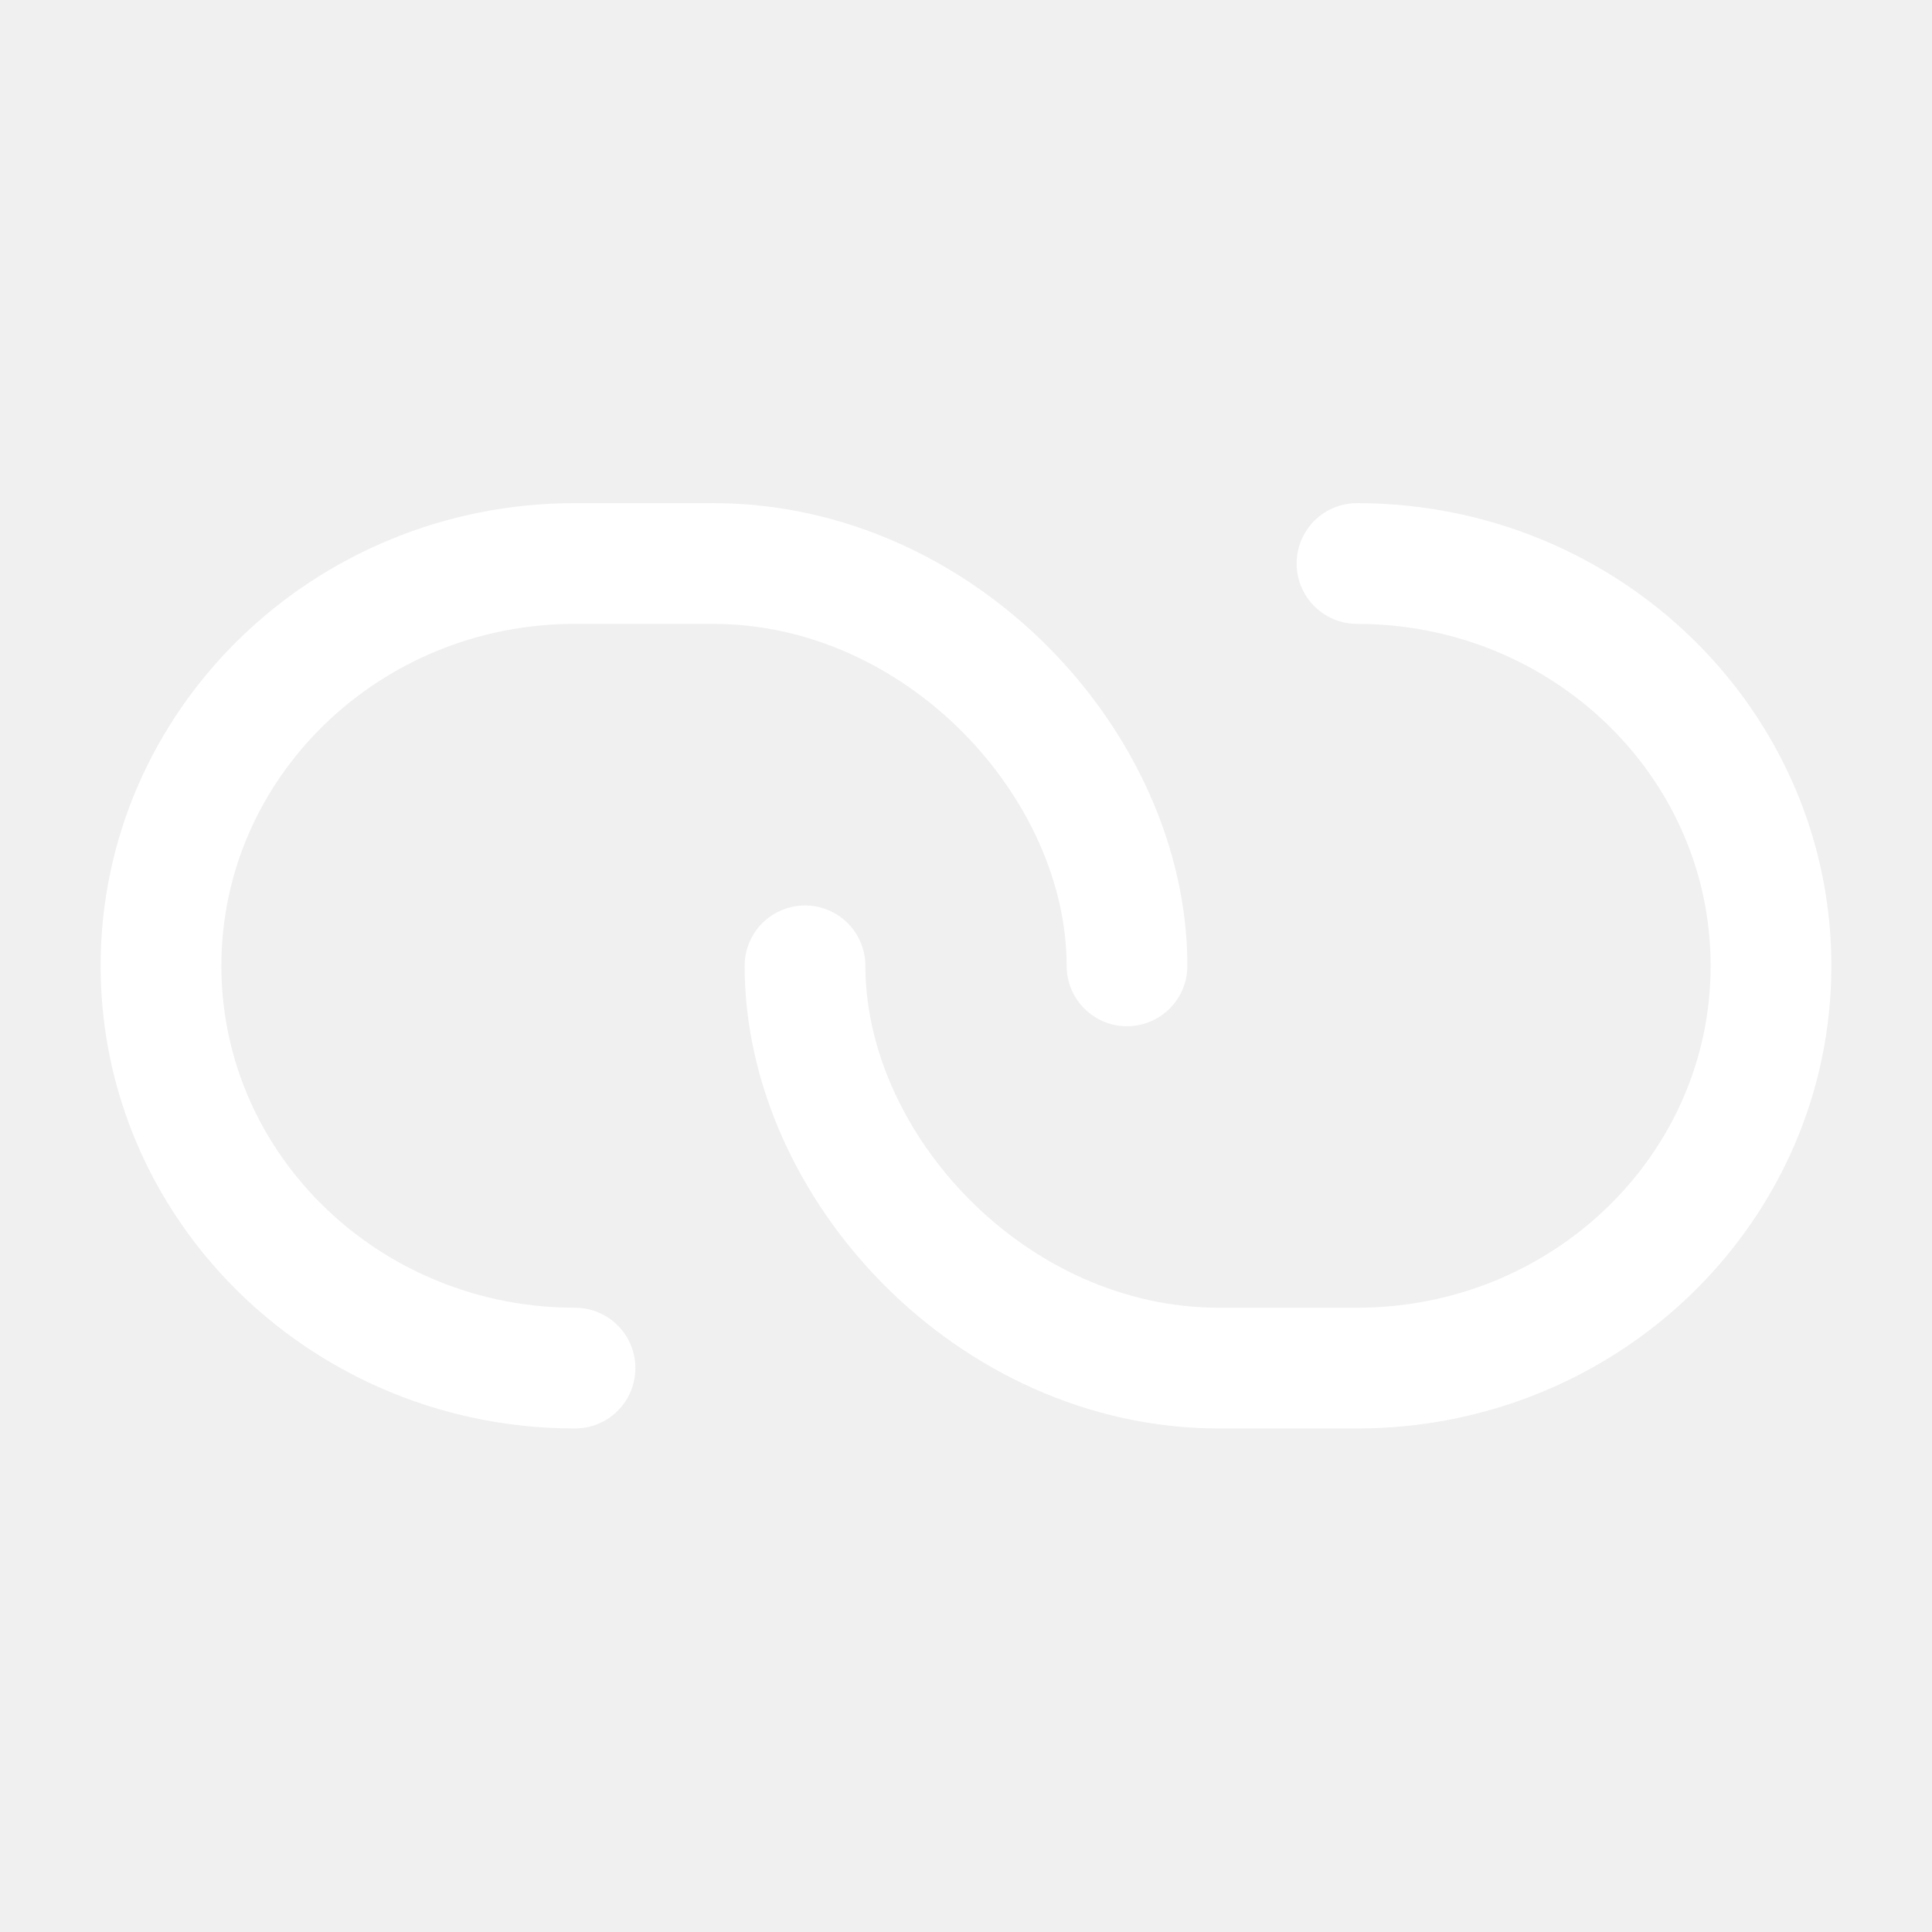
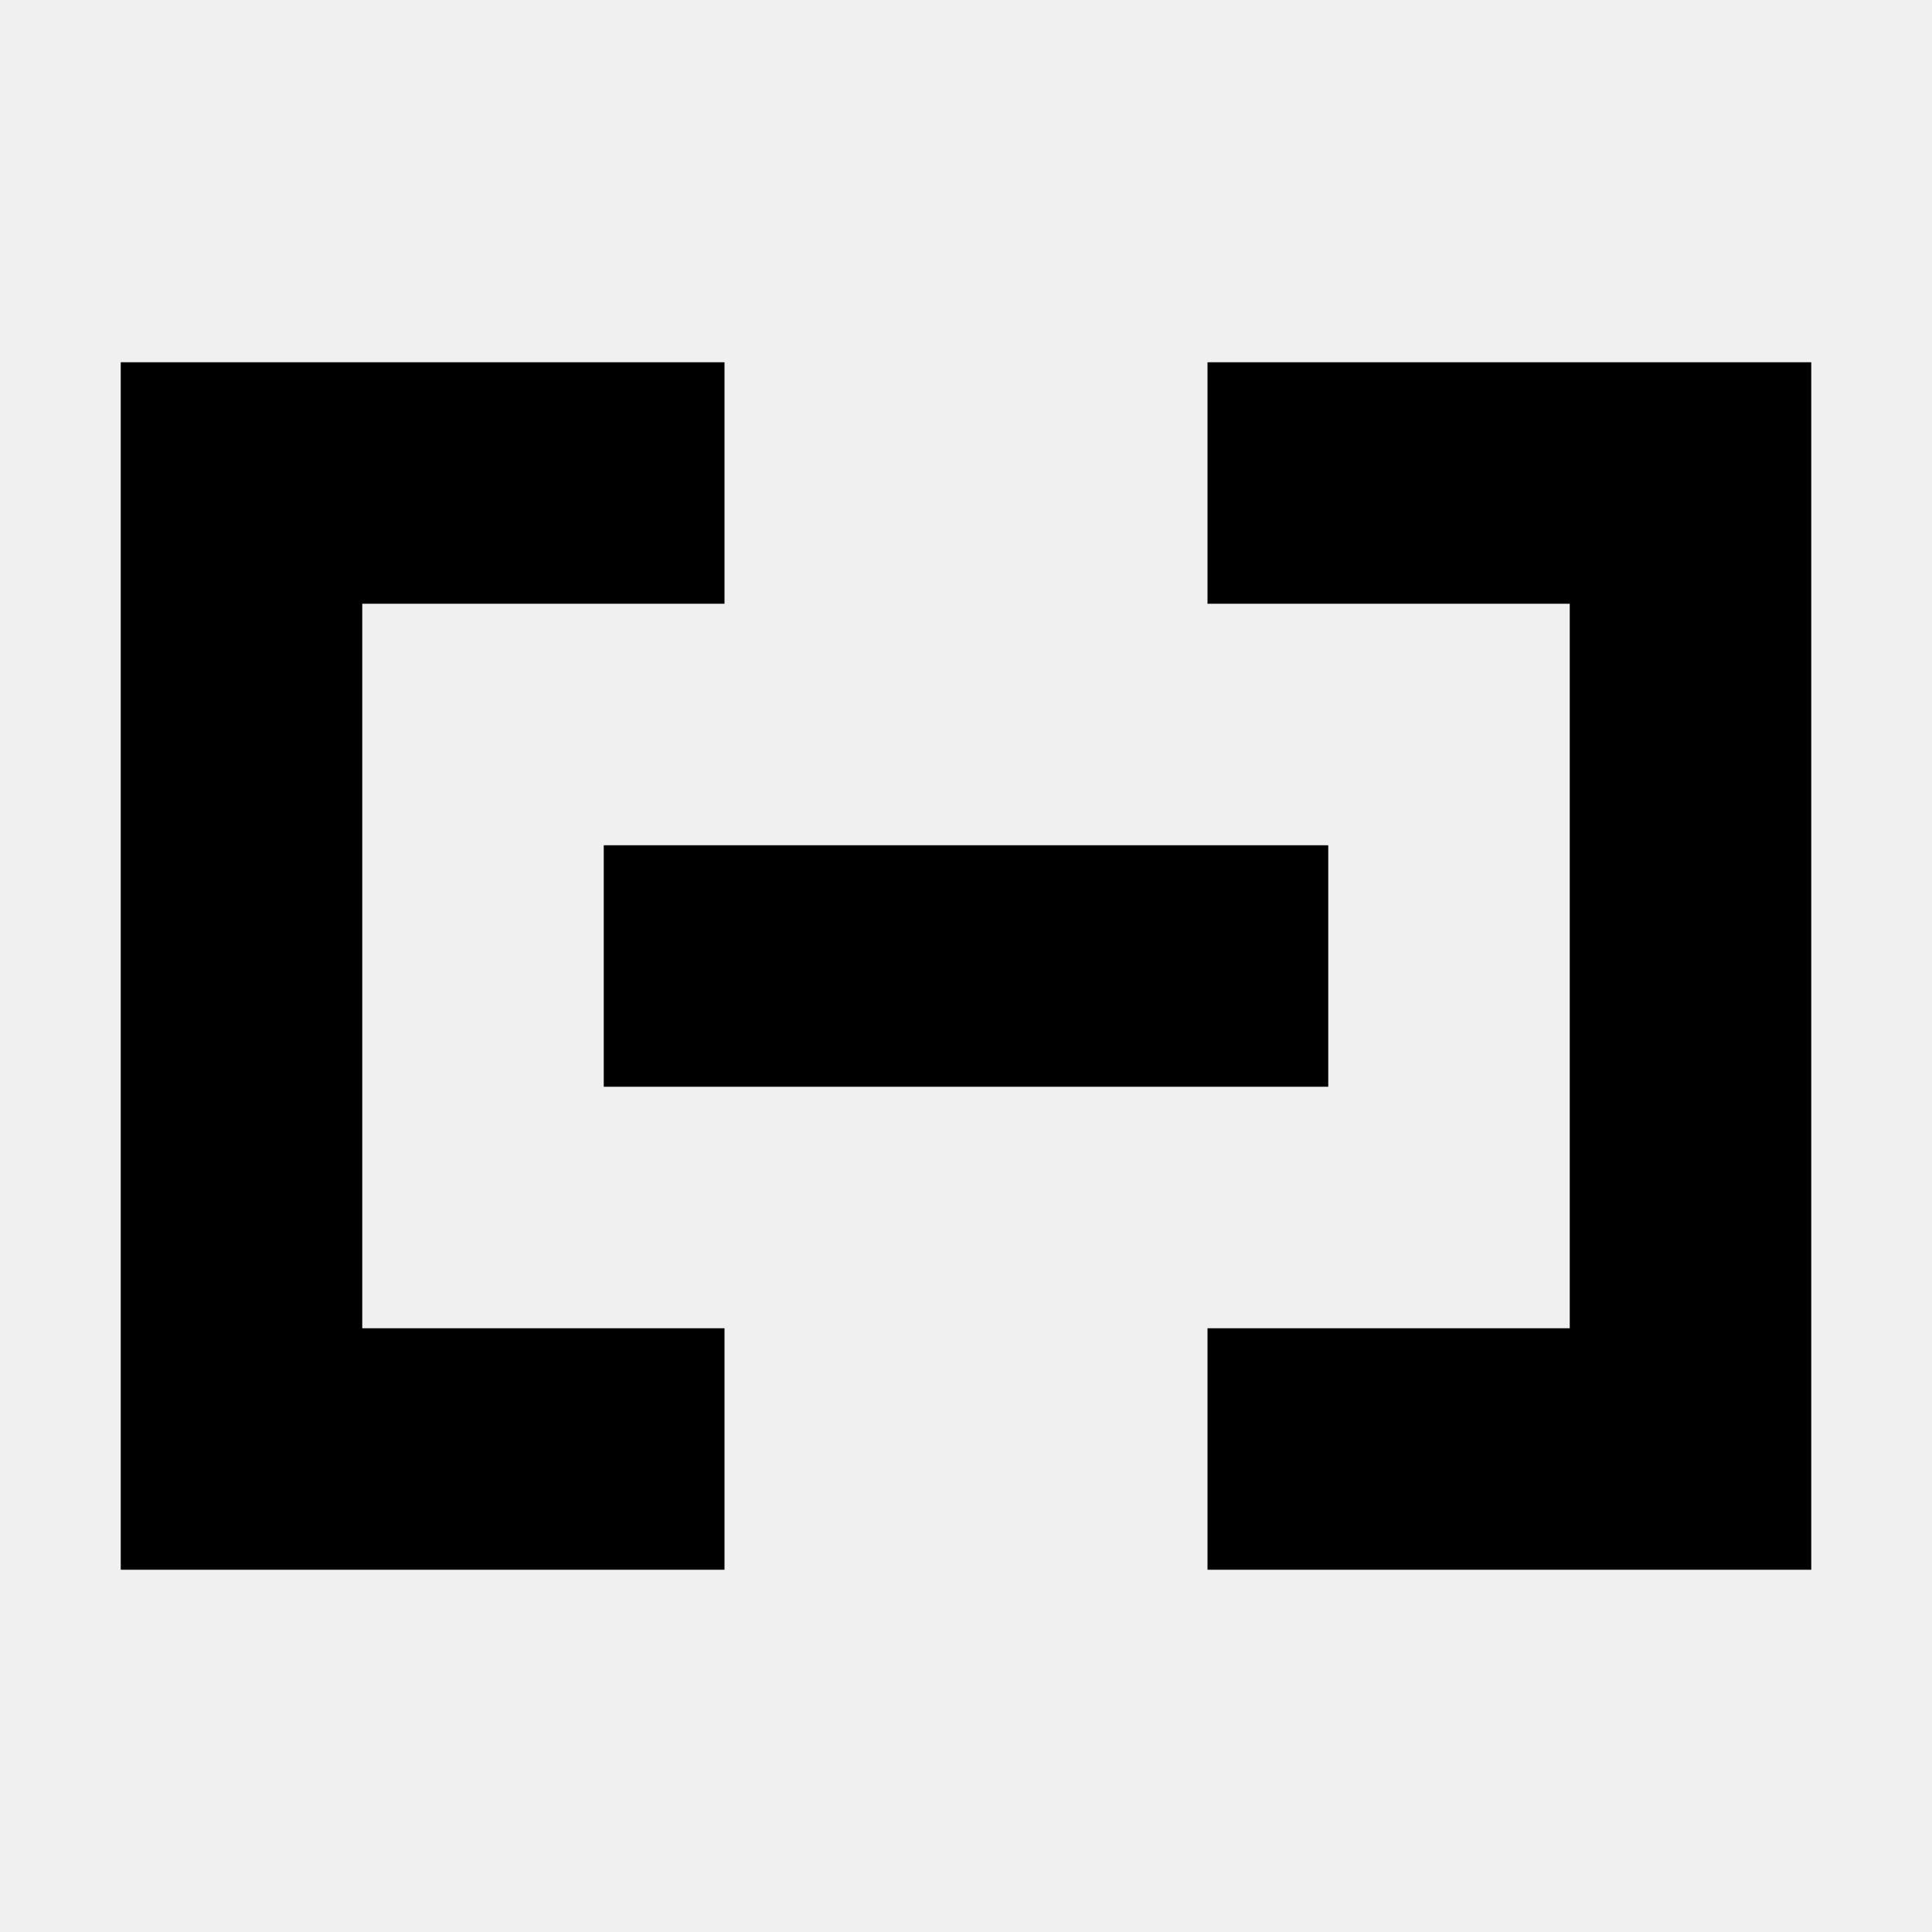
- <svg xmlns="http://www.w3.org/2000/svg" width="24px" height="24px" stroke-width="1.5" viewBox="0 0 24 24" fill="none" color="#fff">
-   <path d="M14 11.998C14 9.506 11.683 7 8.857 7C8.522 7 7.419 7 7.143 7C4.303 7 2 9.238 2 11.998C2 14.376 3.71 16.366 6 16.871C6.368 16.953 6.75 16.995 7.143 16.995" stroke="#fff" stroke-width="1.5" stroke-linecap="round" stroke-linejoin="round" />
-   <path d="M10 11.998C10 14.489 12.317 16.995 15.143 16.995C15.478 16.995 16.581 16.995 16.857 16.995C19.698 16.995 22 14.758 22 11.998C22 9.619 20.29 7.629 18 7.124C17.632 7.043 17.25 7 16.857 7" stroke="#fff" stroke-width="1.5" stroke-linecap="round" stroke-linejoin="round" />
+ <svg xmlns="http://www.w3.org/2000/svg" width="16" height="16" viewBox="0 0 16 16">
+   <path fill="currentColor" d="M1 3H6V5H3V11H6V13H1Z M5 7H11V9H5Z M10 3H15V13H10V11H13V5H10Z" />
</svg>
